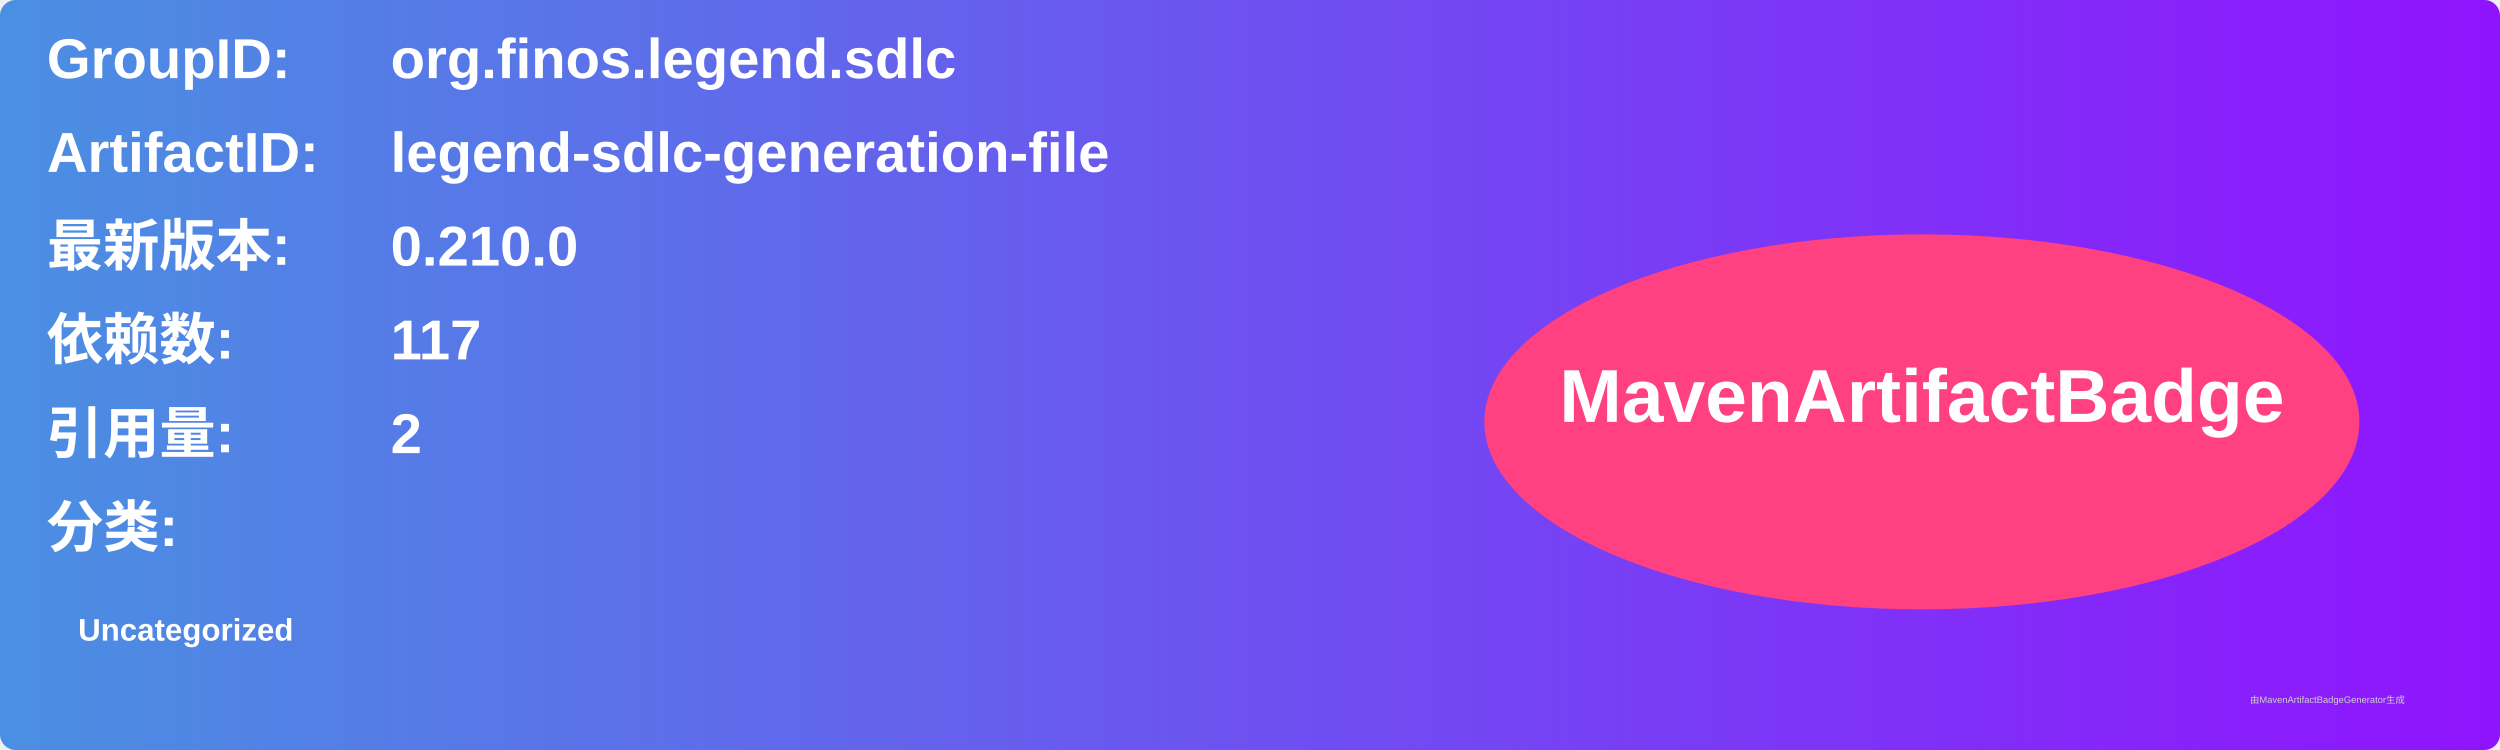
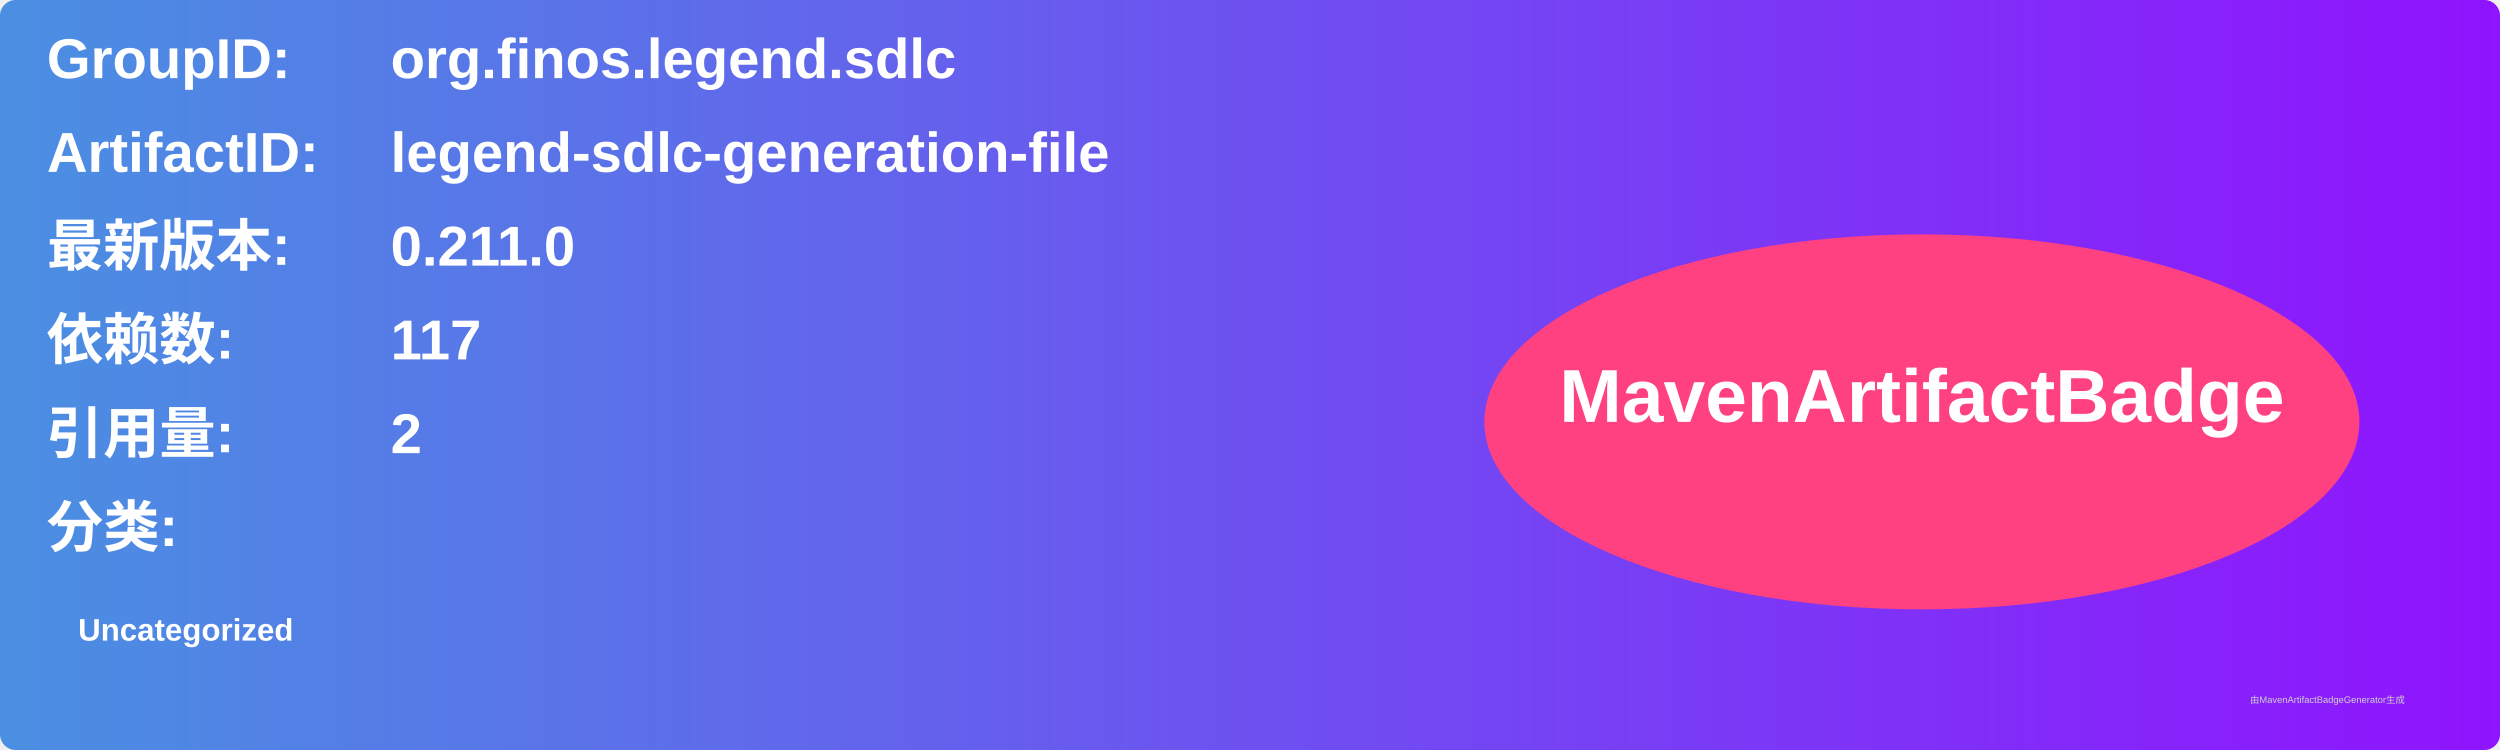
<svg xmlns="http://www.w3.org/2000/svg" width="800" height="240" viewBox="0 0 800 240">
  <linearGradient id="grad" x1="0%" y1="0%" x2="100%" y2="0%">
    <stop offset="0%" stop-color="#4a90e2" />
    <stop offset="100%" stop-color="#9013fe" />
  </linearGradient>
  <rect width="100%" height="100%" rx="5" ry="5" fill="url(#grad)" />
  <g transform="translate(15, 15)">
    <text x="0" y="10" font-family="Arial" font-size="18" fill="white" font-weight="bold" width="260">GroupID:</text>
    <text x="110" y="10" font-family="Arial" font-size="18" fill="white" font-weight="bold" width="460">org.finos.legend.sdlc</text>
    <text x="0" y="40" font-family="Arial" font-size="18" fill="white" font-weight="bold" width="260">ArtifactID:</text>
    <text x="110" y="40" font-family="Arial" font-size="18" fill="white" font-weight="bold" width="460">legend-sdlc-generation-file</text>
    <text x="0" y="70" font-family="Arial" font-size="18" fill="white" font-weight="bold">最新版本:</text>
    <text x="110" y="70" font-family="Arial" font-size="18" fill="white" font-weight="bold">
-       <tspan font-weight="bold">0.210.0</tspan>
+       <tspan font-weight="bold">0.211.0</tspan>
    </text>
    <text x="0" y="100" font-family="Arial" font-size="18" fill="white" font-weight="bold">依赖数: </text>
    <text x="110" y="100" font-family="Arial" font-size="18" fill="white">
      <tspan font-weight="bold">117</tspan>
    </text>
    <text x="0" y="130" font-family="Arial" font-size="18" fill="white" font-weight="bold">引用量: </text>
    <text x="110" y="130" font-family="Arial" font-size="18" fill="white">
      <tspan font-weight="bold">2</tspan>
    </text>
    <text x="0" y="160" font-family="Arial" font-size="18" fill="white" font-weight="bold">分类:</text>
    <text x="10" y="190" font-family="Arial" font-size="10" fill="white">
      <tspan font-weight="bold">Uncategorized</tspan>
    </text>
    <ellipse cx="600" cy="120" rx="140" ry="60" fill="#ff4081" />
    <text x="600" y="120" text-anchor="middle" font-family="Arial" font-size="24" fill="white" font-weight="bold">MavenArtifactBadge</text>
  </g>
  <text x="720" y="225" font-family="Arial" font-size="3" fill="#d0d0d0">由MavenArtifactBadgeGenerator生成</text>
</svg>
